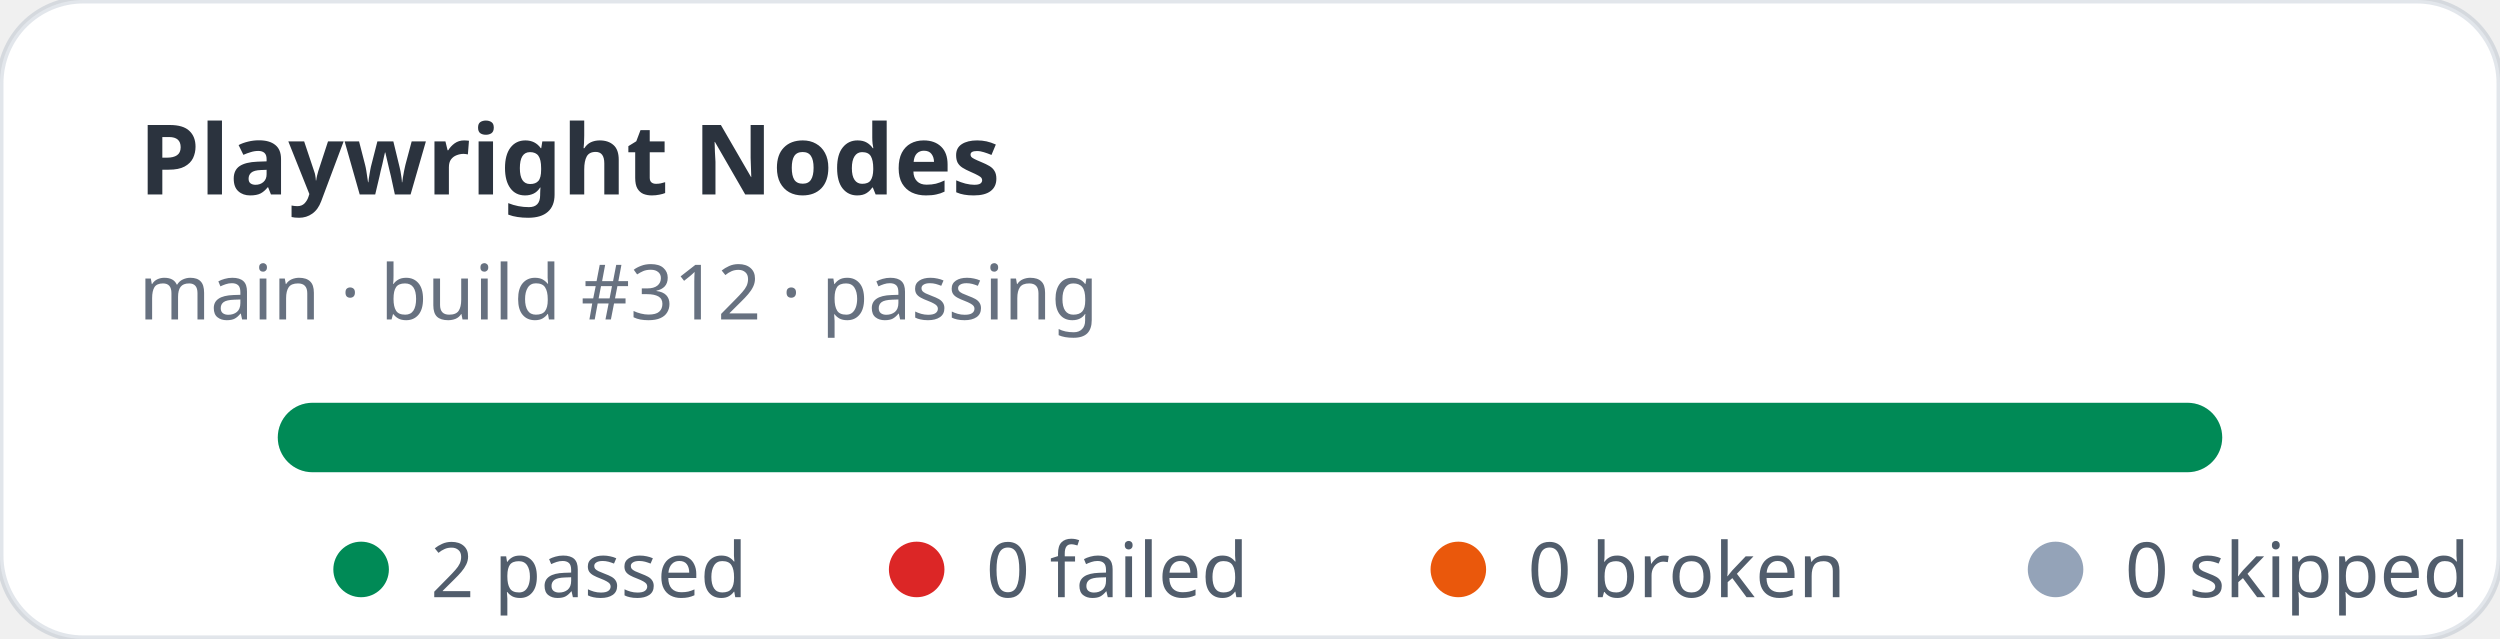
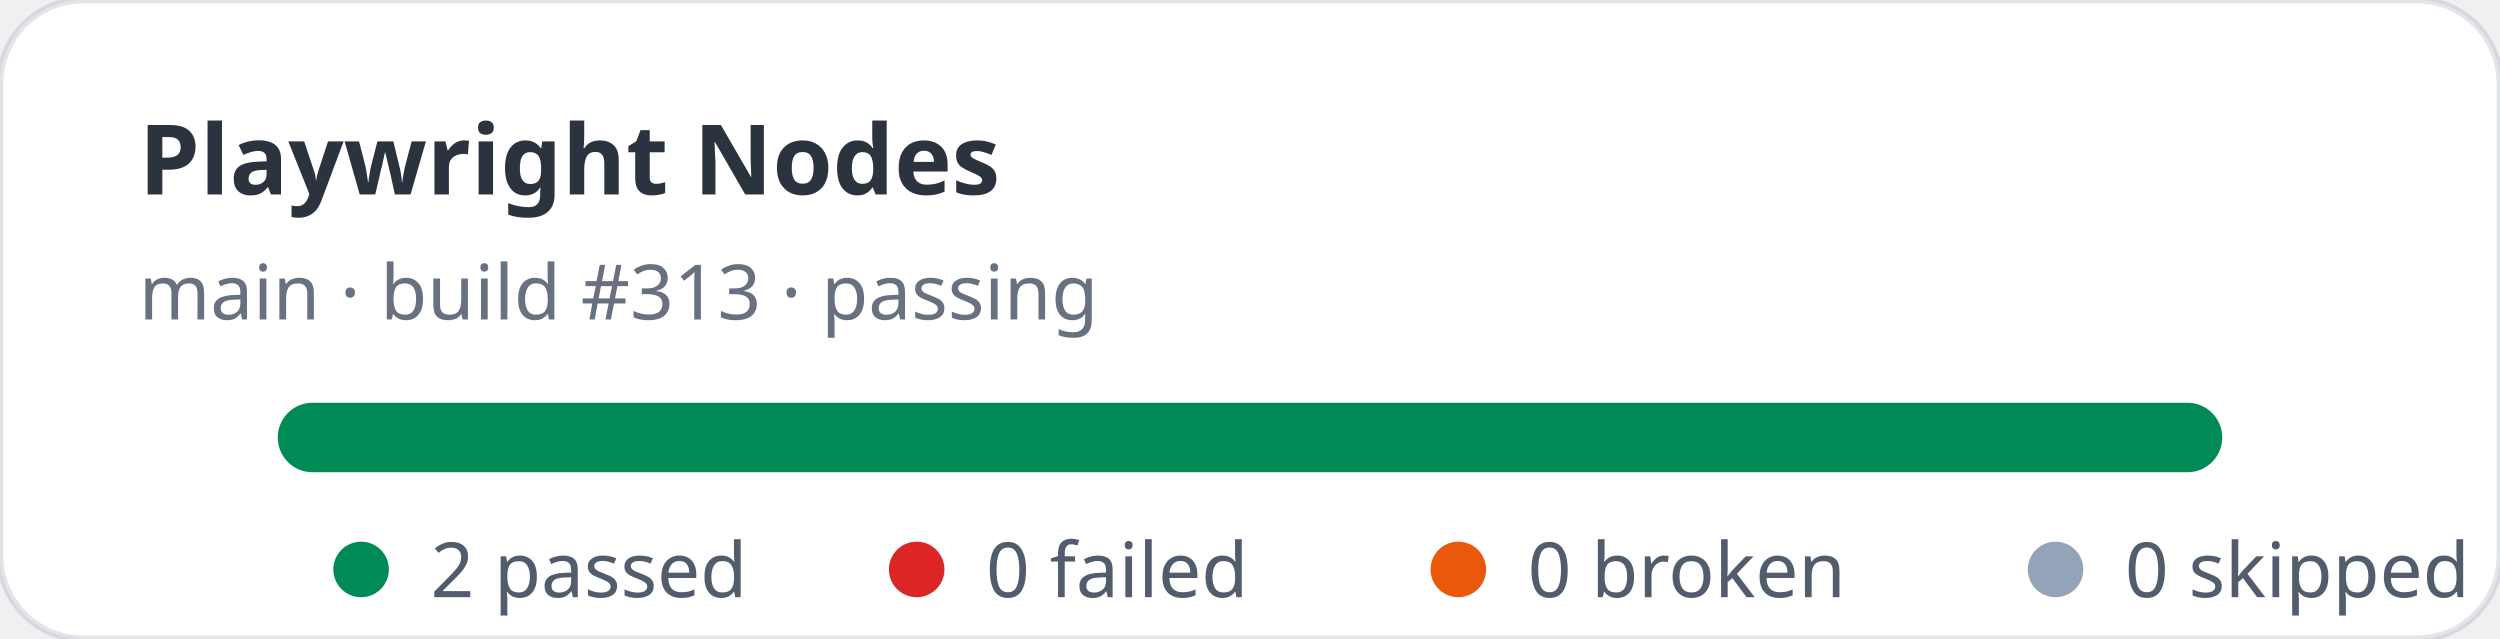
<svg xmlns="http://www.w3.org/2000/svg" width="360" height="92" viewBox="0 0 360 92" role="img" aria-label="Playwright Nodes stats: 2 passed, 0 failed">
  <rect width="360" height="92" rx="12" fill="#ffffff" stroke="rgba(11,48,86,0.12)" />
  <text x="20" y="28" fill="rgba(1,10,24,0.83)" font-family="ui-sans-serif,system-ui,sans-serif" font-size="14" font-weight="700">Playwright Nodes</text>
-   <text x="20" y="46" fill="rgba(2,19,44,0.6)" font-family="ui-sans-serif,system-ui,sans-serif" font-size="11">main · build #312 · passing</text>
+   <text x="20" y="46" fill="rgba(2,19,44,0.6)" font-family="ui-sans-serif,system-ui,sans-serif" font-size="11">main · build #313 · passing</text>
  <rect x="40" y="58" width="280" height="10" rx="5" fill="#e2e8f0" />
  <rect x="40" y="58" width="280" height="10" rx="5" fill="#008a56" />
  <g font-family="ui-sans-serif,system-ui,sans-serif" font-size="11" fill="rgba(1,18,40,0.68)">
    <circle cx="52" cy="82" r="4" fill="#008a56" />
    <text x="62" y="86">2 passed</text>
    <circle cx="132" cy="82" r="4" fill="#dc2626" />
    <text x="142" y="86">0 failed</text>
    <circle cx="210" cy="82" r="4" fill="#ea580c" />
    <text x="220" y="86">0 broken</text>
    <circle cx="296" cy="82" r="4" fill="#94a3b8" />
    <text x="306" y="86">0 skipped</text>
  </g>
</svg>
